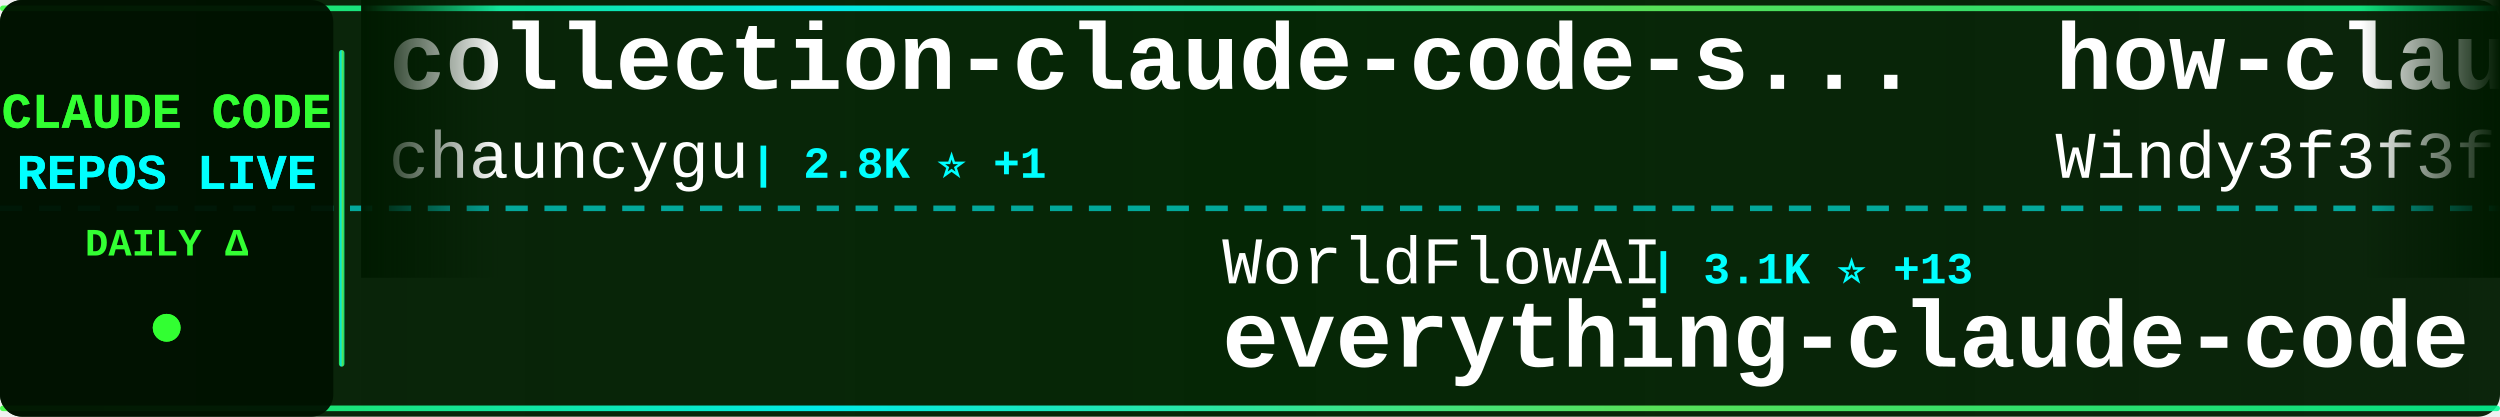
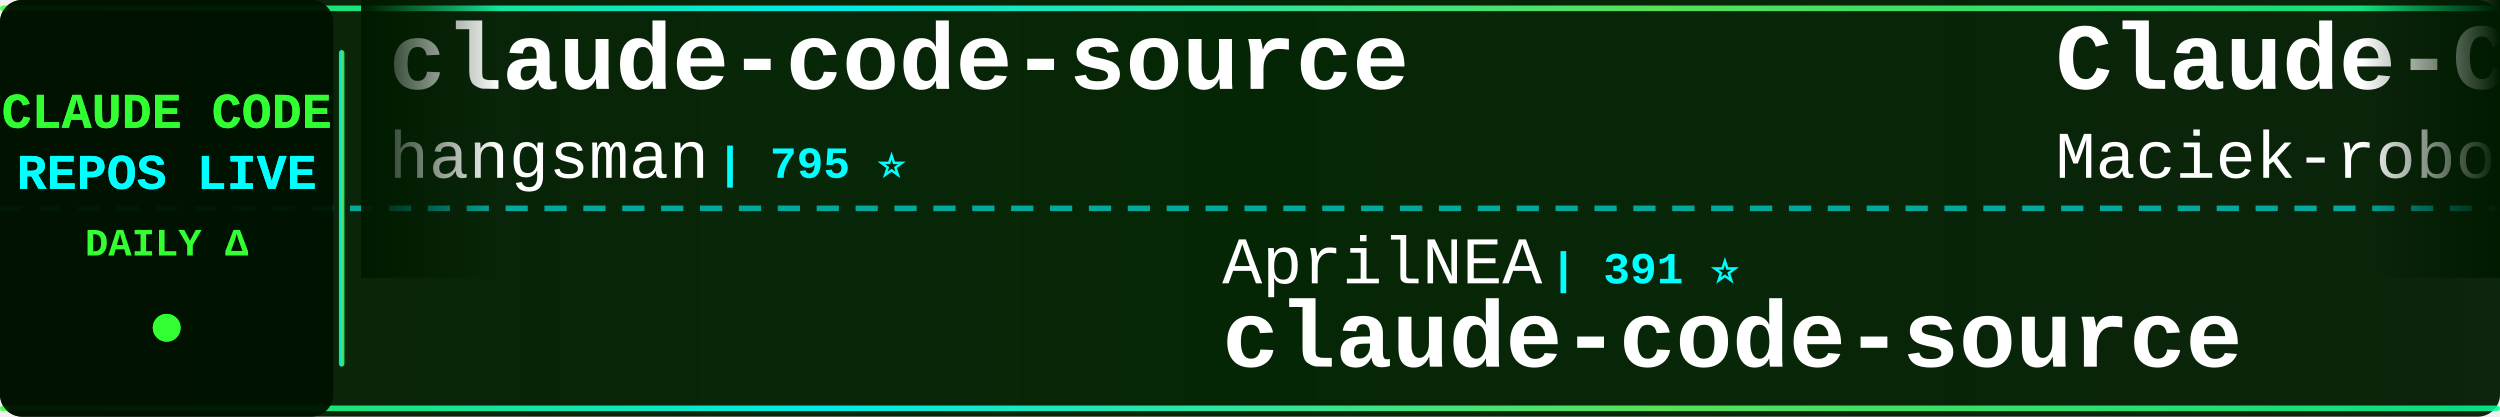
<svg xmlns="http://www.w3.org/2000/svg" width="900" height="150">
  <defs>
    <linearGradient id="tickerBg" x1="0%" y1="0%" x2="100%" y2="0%">
      <stop offset="0%" style="stop-color:#001a00;stop-opacity:0.95" />
      <stop offset="50%" style="stop-color:#002200;stop-opacity:0.98" />
      <stop offset="100%" style="stop-color:#001a00;stop-opacity:0.95" />
    </linearGradient>
    <linearGradient id="borderGrad" x1="0%" y1="0%" x2="100%" y2="0%">
      <stop offset="0%" style="stop-color:#33ff33;stop-opacity:0.85">
        <animate attributeName="stop-opacity" values="0.85;1;0.85" dur="2s" repeatCount="indefinite" />
      </stop>
      <stop offset="33%" style="stop-color:#00ffff;stop-opacity:0.9">
        <animate attributeName="stop-opacity" values="0.9;1;0.9" dur="2.2s" repeatCount="indefinite" />
      </stop>
      <stop offset="66%" style="stop-color:#66ff66;stop-opacity:0.85">
        <animate attributeName="stop-opacity" values="0.85;1;0.85" dur="1.8s" repeatCount="indefinite" />
      </stop>
      <stop offset="100%" style="stop-color:#00ff99;stop-opacity:0.85">
        <animate attributeName="stop-opacity" values="0.85;1;0.85" dur="2s" repeatCount="indefinite" />
      </stop>
    </linearGradient>
    <filter id="textGlow">
      <feGaussianBlur stdDeviation="0.1" result="coloredBlur" />
      <feMerge>
        <feMergeNode in="coloredBlur" />
        <feMergeNode in="SourceGraphic" />
      </feMerge>
    </filter>
    <filter id="metricGlow">
      <feGaussianBlur stdDeviation="0.2" result="coloredBlur" />
      <feMerge>
        <feMergeNode in="coloredBlur" />
        <feMergeNode in="SourceGraphic" />
      </feMerge>
    </filter>
    <linearGradient id="leftFade" x1="0%" y1="0%" x2="100%" y2="0%">
      <stop offset="0%" style="stop-color:#001a00;stop-opacity:1" />
      <stop offset="100%" style="stop-color:#001a00;stop-opacity:0" />
    </linearGradient>
    <linearGradient id="rightFade" x1="0%" y1="0%" x2="100%" y2="0%">
      <stop offset="0%" style="stop-color:#001a00;stop-opacity:0" />
      <stop offset="100%" style="stop-color:#001a00;stop-opacity:1" />
    </linearGradient>
  </defs>
  <rect width="900" height="150" fill="url(#tickerBg)" rx="8" />
  <rect x="0" y="2" width="900" height="2" fill="url(#borderGrad)" rx="1" />
  <rect x="0" y="146" width="900" height="2" fill="url(#borderGrad)" rx="1" />
  <line x1="0" y1="75" x2="900" y2="75" stroke="#00ffff" stroke-width="2" stroke-dasharray="8 6" opacity="0.6" />
  <rect x="0" y="0" width="120" height="150" fill="#001100" opacity="0.95" rx="8" />
  <text x="60" y="46" font-family="'Courier New', monospace" font-size="18" font-weight="bold" fill="#33ff33" text-anchor="middle" filter="url(#textGlow)">
    CLAUDE CODE
  </text>
  <text x="60" y="68" font-family="'Courier New', monospace" font-size="18" font-weight="bold" fill="#00ffff" text-anchor="middle" filter="url(#textGlow)">
    REPOS LIVE
  </text>
  <text x="60" y="92" font-family="'Courier New', monospace" font-size="14" font-weight="bold" fill="#33ff33" text-anchor="middle">
    DAILY Δ
  </text>
  <circle cx="60" cy="118" r="5" fill="#33ff33" filter="url(#metricGlow)">
    <animate attributeName="r" values="4;6;4" dur="1.5s" repeatCount="indefinite" />
    <animate attributeName="opacity" values="0.6;1;0.6" dur="1.5s" repeatCount="indefinite" />
  </circle>
  <rect x="122" y="18" width="2" height="114" fill="url(#borderGrad)" rx="1" />
  <clipPath id="tickerClip">
    <rect x="130" y="0" width="770" height="150" />
  </clipPath>
  <g clip-path="url(#tickerClip)">
    <g id="tickerItems">
      <animateTransform attributeName="transform" attributeType="XML" type="translate" from="0 0" to="-3000 0" dur="54s" repeatCount="indefinite" />
      <g transform="translate(0, 0)">
-         <text x="140" y="32" font-family="'Courier New', monospace" font-size="34" font-weight="bold" fill="#ffffff">collection-claude-code-s...</text>
-         <text x="140" y="64" font-family="'Courier New', monospace" font-size="24" font-weight="normal" fill="#ffffff" opacity="1.0">chauncygu</text>
-         <text x="270" y="64" font-family="'Courier New', monospace" font-size="16" font-weight="bold" fill="#00ffff"> | 2.8K ⭐ +1</text>
+         <text x="140" y="32" font-family="'Courier New', monospace" font-size="34" font-weight="bold" fill="#ffffff">claude-code-source</text>
+         <text x="140" y="64" font-family="'Courier New', monospace" font-size="24" font-weight="normal" fill="#ffffff" opacity="1.0">hangsman</text>
+         <text x="258" y="64" font-family="'Courier New', monospace" font-size="16" font-weight="bold" fill="#00ffff"> | 795 ⭐</text>
      </g>
      <g transform="translate(300, 0)">
-         <text x="140" y="102" font-family="'Courier New', monospace" font-size="24" font-weight="normal" fill="#ffffff" opacity="1.0">WorldFlowAI</text>
-         <text x="294" y="102" font-family="'Courier New', monospace" font-size="16" font-weight="bold" fill="#00ffff"> | 3.1K ⭐ +13</text>
-         <text x="140" y="132" font-family="'Courier New', monospace" font-size="34" font-weight="bold" fill="#ffffff">everything-claude-code</text>
+         <text x="140" y="102" font-family="'Courier New', monospace" font-size="24" font-weight="normal" fill="#ffffff" opacity="1.0">AprilNEA</text>
+         <text x="258" y="102" font-family="'Courier New', monospace" font-size="16" font-weight="bold" fill="#00ffff"> | 391 ⭐</text>
+         <text x="140" y="132" font-family="'Courier New', monospace" font-size="34" font-weight="bold" fill="#ffffff">claude-code-source</text>
      </g>
      <g transform="translate(600, 0)">
-         <text x="140" y="32" font-family="'Courier New', monospace" font-size="34" font-weight="bold" fill="#ffffff">how-claude-code-works</text>
-         <text x="140" y="64" font-family="'Courier New', monospace" font-size="24" font-weight="normal" fill="#ffffff" opacity="1.0">Windy3f3f3f3f</text>
-         <text x="318" y="64" font-family="'Courier New', monospace" font-size="16" font-weight="bold" fill="#00ffff"> | 3.6K ⭐ +2</text>
+         <text x="140" y="32" font-family="'Courier New', monospace" font-size="34" font-weight="bold" fill="#ffffff">Claude-Code-Usage-Monito...</text>
+         <text x="140" y="64" font-family="'Courier New', monospace" font-size="24" font-weight="normal" fill="#ffffff" opacity="1.0">Maciek-roboblog</text>
+         <text x="342" y="64" font-family="'Courier New', monospace" font-size="16" font-weight="bold" fill="#00ffff"> | 8.7K ⭐ +1</text>
      </g>
      <g transform="translate(900, 0)">
-         <text x="140" y="102" font-family="'Courier New', monospace" font-size="24" font-weight="normal" fill="#ffffff" opacity="1.0">davila7</text>
-         <text x="246" y="102" font-family="'Courier New', monospace" font-size="16" font-weight="bold" fill="#00ffff"> | 30.8K ⭐</text>
-         <text x="140" y="132" font-family="'Courier New', monospace" font-size="34" font-weight="bold" fill="#ffffff">claude-code-templates</text>
+         <text x="140" y="102" font-family="'Courier New', monospace" font-size="24" font-weight="normal" fill="#ffffff" opacity="1.0">ChinaSiro</text>
+         <text x="270" y="102" font-family="'Courier New', monospace" font-size="16" font-weight="bold" fill="#00ffff"> | 9.7K ⭐ -1</text>
+         <text x="140" y="132" font-family="'Courier New', monospace" font-size="34" font-weight="bold" fill="#ffffff">claude-code-sourcemap</text>
      </g>
      <g transform="translate(1200, 0)">
-         <text x="140" y="32" font-family="'Courier New', monospace" font-size="34" font-weight="bold" fill="#ffffff">awesome-claude-code-suba...</text>
-         <text x="140" y="64" font-family="'Courier New', monospace" font-size="24" font-weight="normal" fill="#ffffff" opacity="1.0">VoltAgent</text>
-         <text x="270" y="64" font-family="'Courier New', monospace" font-size="16" font-weight="bold" fill="#00ffff"> | 25.2K ⭐ +6</text>
+         <text x="140" y="32" font-family="'Courier New', monospace" font-size="34" font-weight="bold" fill="#ffffff">claude-code-tips</text>
+         <text x="140" y="64" font-family="'Courier New', monospace" font-size="24" font-weight="normal" fill="#ffffff" opacity="1.0">ykdojo</text>
+         <text x="234" y="64" font-family="'Courier New', monospace" font-size="16" font-weight="bold" fill="#00ffff"> | 10.1K ⭐ +2</text>
      </g>
      <g transform="translate(1500, 0)">
-         <text x="140" y="102" font-family="'Courier New', monospace" font-size="24" font-weight="normal" fill="#ffffff" opacity="1.0">luyao618</text>
-         <text x="258" y="102" font-family="'Courier New', monospace" font-size="16" font-weight="bold" fill="#00ffff"> | 1.7K ⭐</text>
-         <text x="140" y="132" font-family="'Courier New', monospace" font-size="34" font-weight="bold" fill="#ffffff">Claude-Code-Source-Study</text>
+         <text x="140" y="102" font-family="'Courier New', monospace" font-size="24" font-weight="normal" fill="#ffffff" opacity="1.0">lintsinghua</text>
+         <text x="294" y="102" font-family="'Courier New', monospace" font-size="16" font-weight="bold" fill="#00ffff"> | 4.3K ⭐ +2</text>
+         <text x="140" y="132" font-family="'Courier New', monospace" font-size="34" font-weight="bold" fill="#ffffff">claude-code-book</text>
      </g>
      <g transform="translate(1800, 0)">
-         <text x="140" y="32" font-family="'Courier New', monospace" font-size="34" font-weight="bold" fill="#ffffff">claude-code-source-code</text>
-         <text x="140" y="64" font-family="'Courier New', monospace" font-size="24" font-weight="normal" fill="#ffffff" opacity="1.0">777genius</text>
-         <text x="270" y="64" font-family="'Courier New', monospace" font-size="16" font-weight="bold" fill="#00ffff"> | 933 ⭐</text>
+         <text x="140" y="32" font-family="'Courier New', monospace" font-size="34" font-weight="bold" fill="#ffffff">claude-code-from-source</text>
+         <text x="140" y="64" font-family="'Courier New', monospace" font-size="24" font-weight="normal" fill="#ffffff" opacity="1.0">alejandrobalderas</text>
+         <text x="366" y="64" font-family="'Courier New', monospace" font-size="16" font-weight="bold" fill="#00ffff"> | 2.8K ⭐ +7</text>
      </g>
      <g transform="translate(2100, 0)">
-         <text x="140" y="102" font-family="'Courier New', monospace" font-size="24" font-weight="normal" fill="#ffffff" opacity="1.0">pedrohcgs</text>
-         <text x="270" y="102" font-family="'Courier New', monospace" font-size="16" font-weight="bold" fill="#00ffff"> | 1.6K ⭐</text>
-         <text x="140" y="132" font-family="'Courier New', monospace" font-size="34" font-weight="bold" fill="#ffffff">claude-code-my-workflow</text>
+         <text x="140" y="102" font-family="'Courier New', monospace" font-size="24" font-weight="normal" fill="#ffffff" opacity="1.0">rohitg00</text>
+         <text x="258" y="102" font-family="'Courier New', monospace" font-size="16" font-weight="bold" fill="#00ffff"> | 2.6K ⭐ +1</text>
+         <text x="140" y="132" font-family="'Courier New', monospace" font-size="34" font-weight="bold" fill="#ffffff">awesome-claude-code-tool...</text>
      </g>
      <g transform="translate(2400, 0)">
-         <text x="140" y="32" font-family="'Courier New', monospace" font-size="34" font-weight="bold" fill="#ffffff">claude-code-proxy</text>
-         <text x="140" y="64" font-family="'Courier New', monospace" font-size="24" font-weight="normal" fill="#ffffff" opacity="1.0">fuergaosi233</text>
-         <text x="306" y="64" font-family="'Courier New', monospace" font-size="16" font-weight="bold" fill="#00ffff"> | 2.8K ⭐</text>
+         <text x="140" y="32" font-family="'Courier New', monospace" font-size="34" font-weight="bold" fill="#ffffff">claude-code-engineering</text>
+         <text x="140" y="64" font-family="'Courier New', monospace" font-size="24" font-weight="normal" fill="#ffffff" opacity="1.0">huangjia2019</text>
+         <text x="306" y="64" font-family="'Courier New', monospace" font-size="16" font-weight="bold" fill="#00ffff"> | 1.1K ⭐ +2</text>
      </g>
      <g transform="translate(2700, 0)">
-         <text x="140" y="102" font-family="'Courier New', monospace" font-size="24" font-weight="normal" fill="#ffffff" opacity="1.0">shanraisshan</text>
-         <text x="306" y="102" font-family="'Courier New', monospace" font-size="16" font-weight="bold" fill="#00ffff"> | 66.1K ⭐ +5</text>
-         <text x="140" y="132" font-family="'Courier New', monospace" font-size="34" font-weight="bold" fill="#ffffff">claude-code-best-practic...</text>
+         <text x="140" y="102" font-family="'Courier New', monospace" font-size="24" font-weight="normal" fill="#ffffff" opacity="1.0">darcyegb</text>
+         <text x="258" y="102" font-family="'Courier New', monospace" font-size="16" font-weight="bold" fill="#00ffff"> | 765 ⭐</text>
+         <text x="140" y="132" font-family="'Courier New', monospace" font-size="34" font-weight="bold" fill="#ffffff">ClaudeCodeAgents</text>
      </g>
      <g transform="translate(3000, 0)">
-         <text x="140" y="32" font-family="'Courier New', monospace" font-size="34" font-weight="bold" fill="#ffffff">collection-claude-code-s...</text>
-         <text x="140" y="64" font-family="'Courier New', monospace" font-size="24" font-weight="normal" fill="#ffffff" opacity="1.0">chauncygu</text>
-         <text x="270" y="64" font-family="'Courier New', monospace" font-size="16" font-weight="bold" fill="#00ffff"> | 2.8K ⭐ +1</text>
+         <text x="140" y="32" font-family="'Courier New', monospace" font-size="34" font-weight="bold" fill="#ffffff">claude-code-source</text>
+         <text x="140" y="64" font-family="'Courier New', monospace" font-size="24" font-weight="normal" fill="#ffffff" opacity="1.0">hangsman</text>
+         <text x="258" y="64" font-family="'Courier New', monospace" font-size="16" font-weight="bold" fill="#00ffff"> | 795 ⭐</text>
      </g>
      <g transform="translate(3300, 0)">
-         <text x="140" y="102" font-family="'Courier New', monospace" font-size="24" font-weight="normal" fill="#ffffff" opacity="1.0">WorldFlowAI</text>
-         <text x="294" y="102" font-family="'Courier New', monospace" font-size="16" font-weight="bold" fill="#00ffff"> | 3.1K ⭐ +13</text>
-         <text x="140" y="132" font-family="'Courier New', monospace" font-size="34" font-weight="bold" fill="#ffffff">everything-claude-code</text>
+         <text x="140" y="102" font-family="'Courier New', monospace" font-size="24" font-weight="normal" fill="#ffffff" opacity="1.0">AprilNEA</text>
+         <text x="258" y="102" font-family="'Courier New', monospace" font-size="16" font-weight="bold" fill="#00ffff"> | 391 ⭐</text>
+         <text x="140" y="132" font-family="'Courier New', monospace" font-size="34" font-weight="bold" fill="#ffffff">claude-code-source</text>
      </g>
      <g transform="translate(3600, 0)">
-         <text x="140" y="32" font-family="'Courier New', monospace" font-size="34" font-weight="bold" fill="#ffffff">how-claude-code-works</text>
-         <text x="140" y="64" font-family="'Courier New', monospace" font-size="24" font-weight="normal" fill="#ffffff" opacity="1.0">Windy3f3f3f3f</text>
-         <text x="318" y="64" font-family="'Courier New', monospace" font-size="16" font-weight="bold" fill="#00ffff"> | 3.6K ⭐ +2</text>
+         <text x="140" y="32" font-family="'Courier New', monospace" font-size="34" font-weight="bold" fill="#ffffff">Claude-Code-Usage-Monito...</text>
+         <text x="140" y="64" font-family="'Courier New', monospace" font-size="24" font-weight="normal" fill="#ffffff" opacity="1.0">Maciek-roboblog</text>
+         <text x="342" y="64" font-family="'Courier New', monospace" font-size="16" font-weight="bold" fill="#00ffff"> | 8.7K ⭐ +1</text>
      </g>
      <g transform="translate(3900, 0)">
-         <text x="140" y="102" font-family="'Courier New', monospace" font-size="24" font-weight="normal" fill="#ffffff" opacity="1.0">davila7</text>
-         <text x="246" y="102" font-family="'Courier New', monospace" font-size="16" font-weight="bold" fill="#00ffff"> | 30.8K ⭐</text>
-         <text x="140" y="132" font-family="'Courier New', monospace" font-size="34" font-weight="bold" fill="#ffffff">claude-code-templates</text>
+         <text x="140" y="102" font-family="'Courier New', monospace" font-size="24" font-weight="normal" fill="#ffffff" opacity="1.0">ChinaSiro</text>
+         <text x="270" y="102" font-family="'Courier New', monospace" font-size="16" font-weight="bold" fill="#00ffff"> | 9.7K ⭐ -1</text>
+         <text x="140" y="132" font-family="'Courier New', monospace" font-size="34" font-weight="bold" fill="#ffffff">claude-code-sourcemap</text>
      </g>
    </g>
  </g>
  <rect x="130" y="0" width="50" height="100" fill="url(#leftFade)" />
  <rect x="850" y="0" width="50" height="100" fill="url(#rightFade)" />
</svg>
